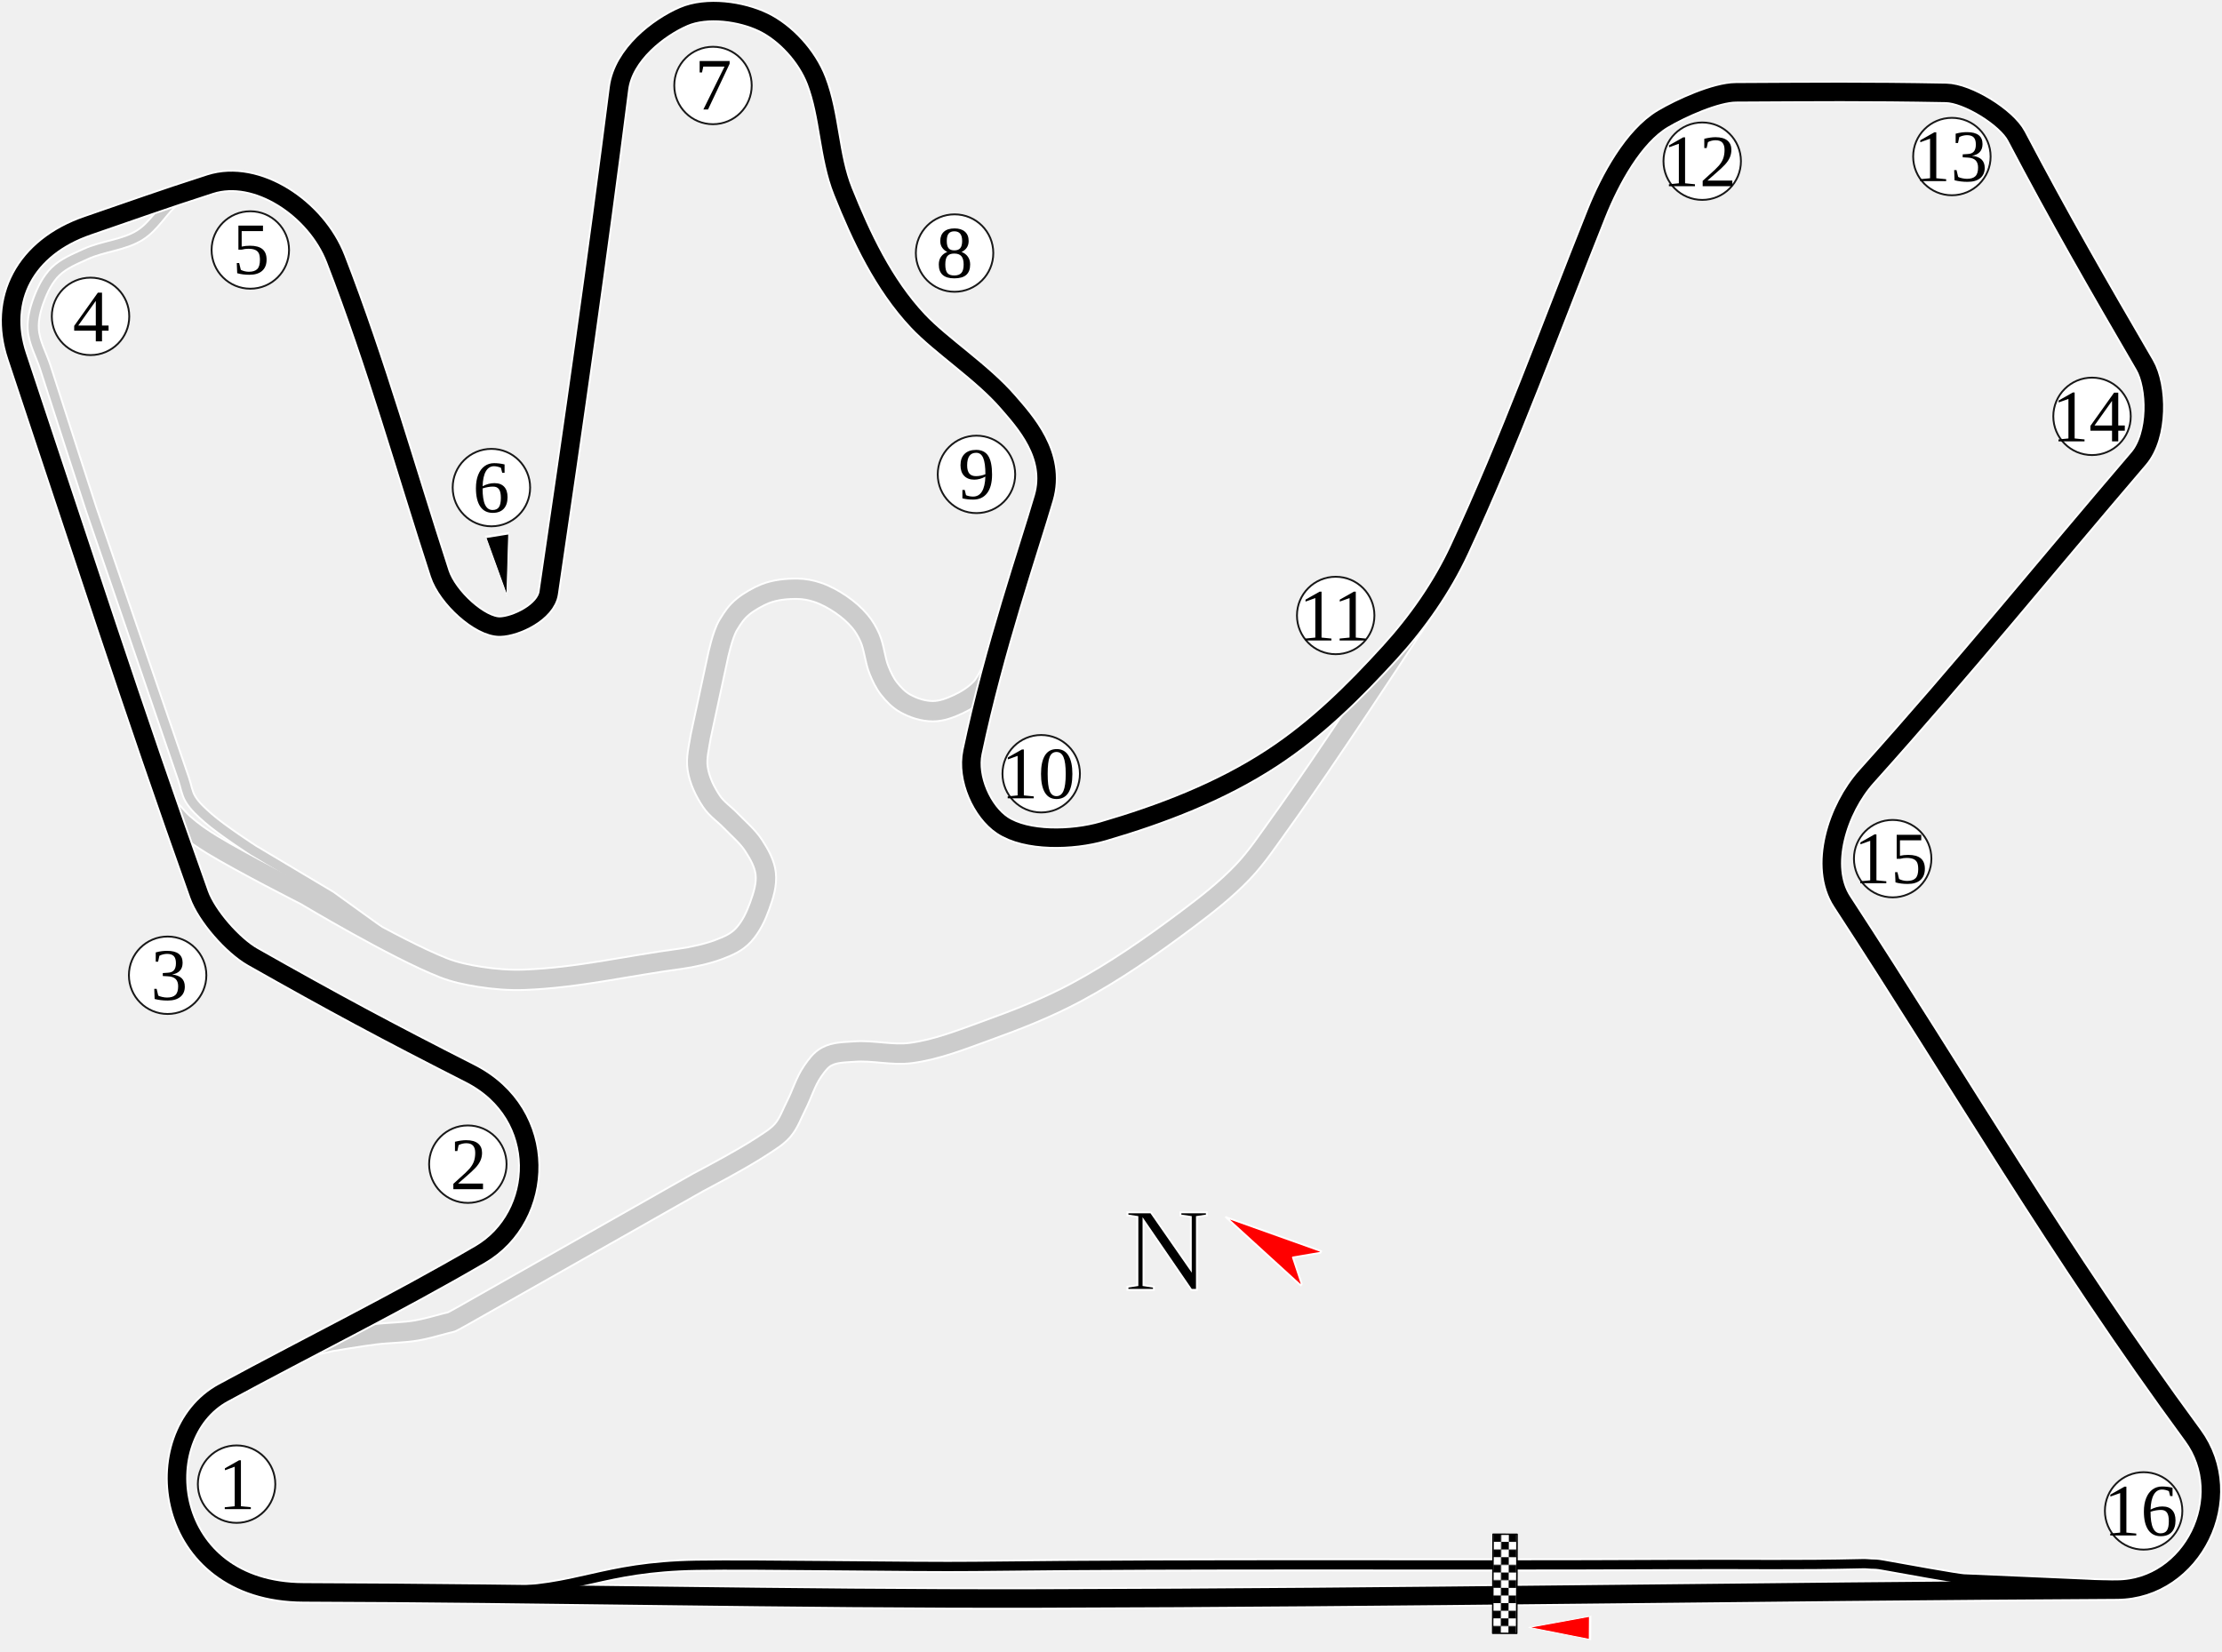
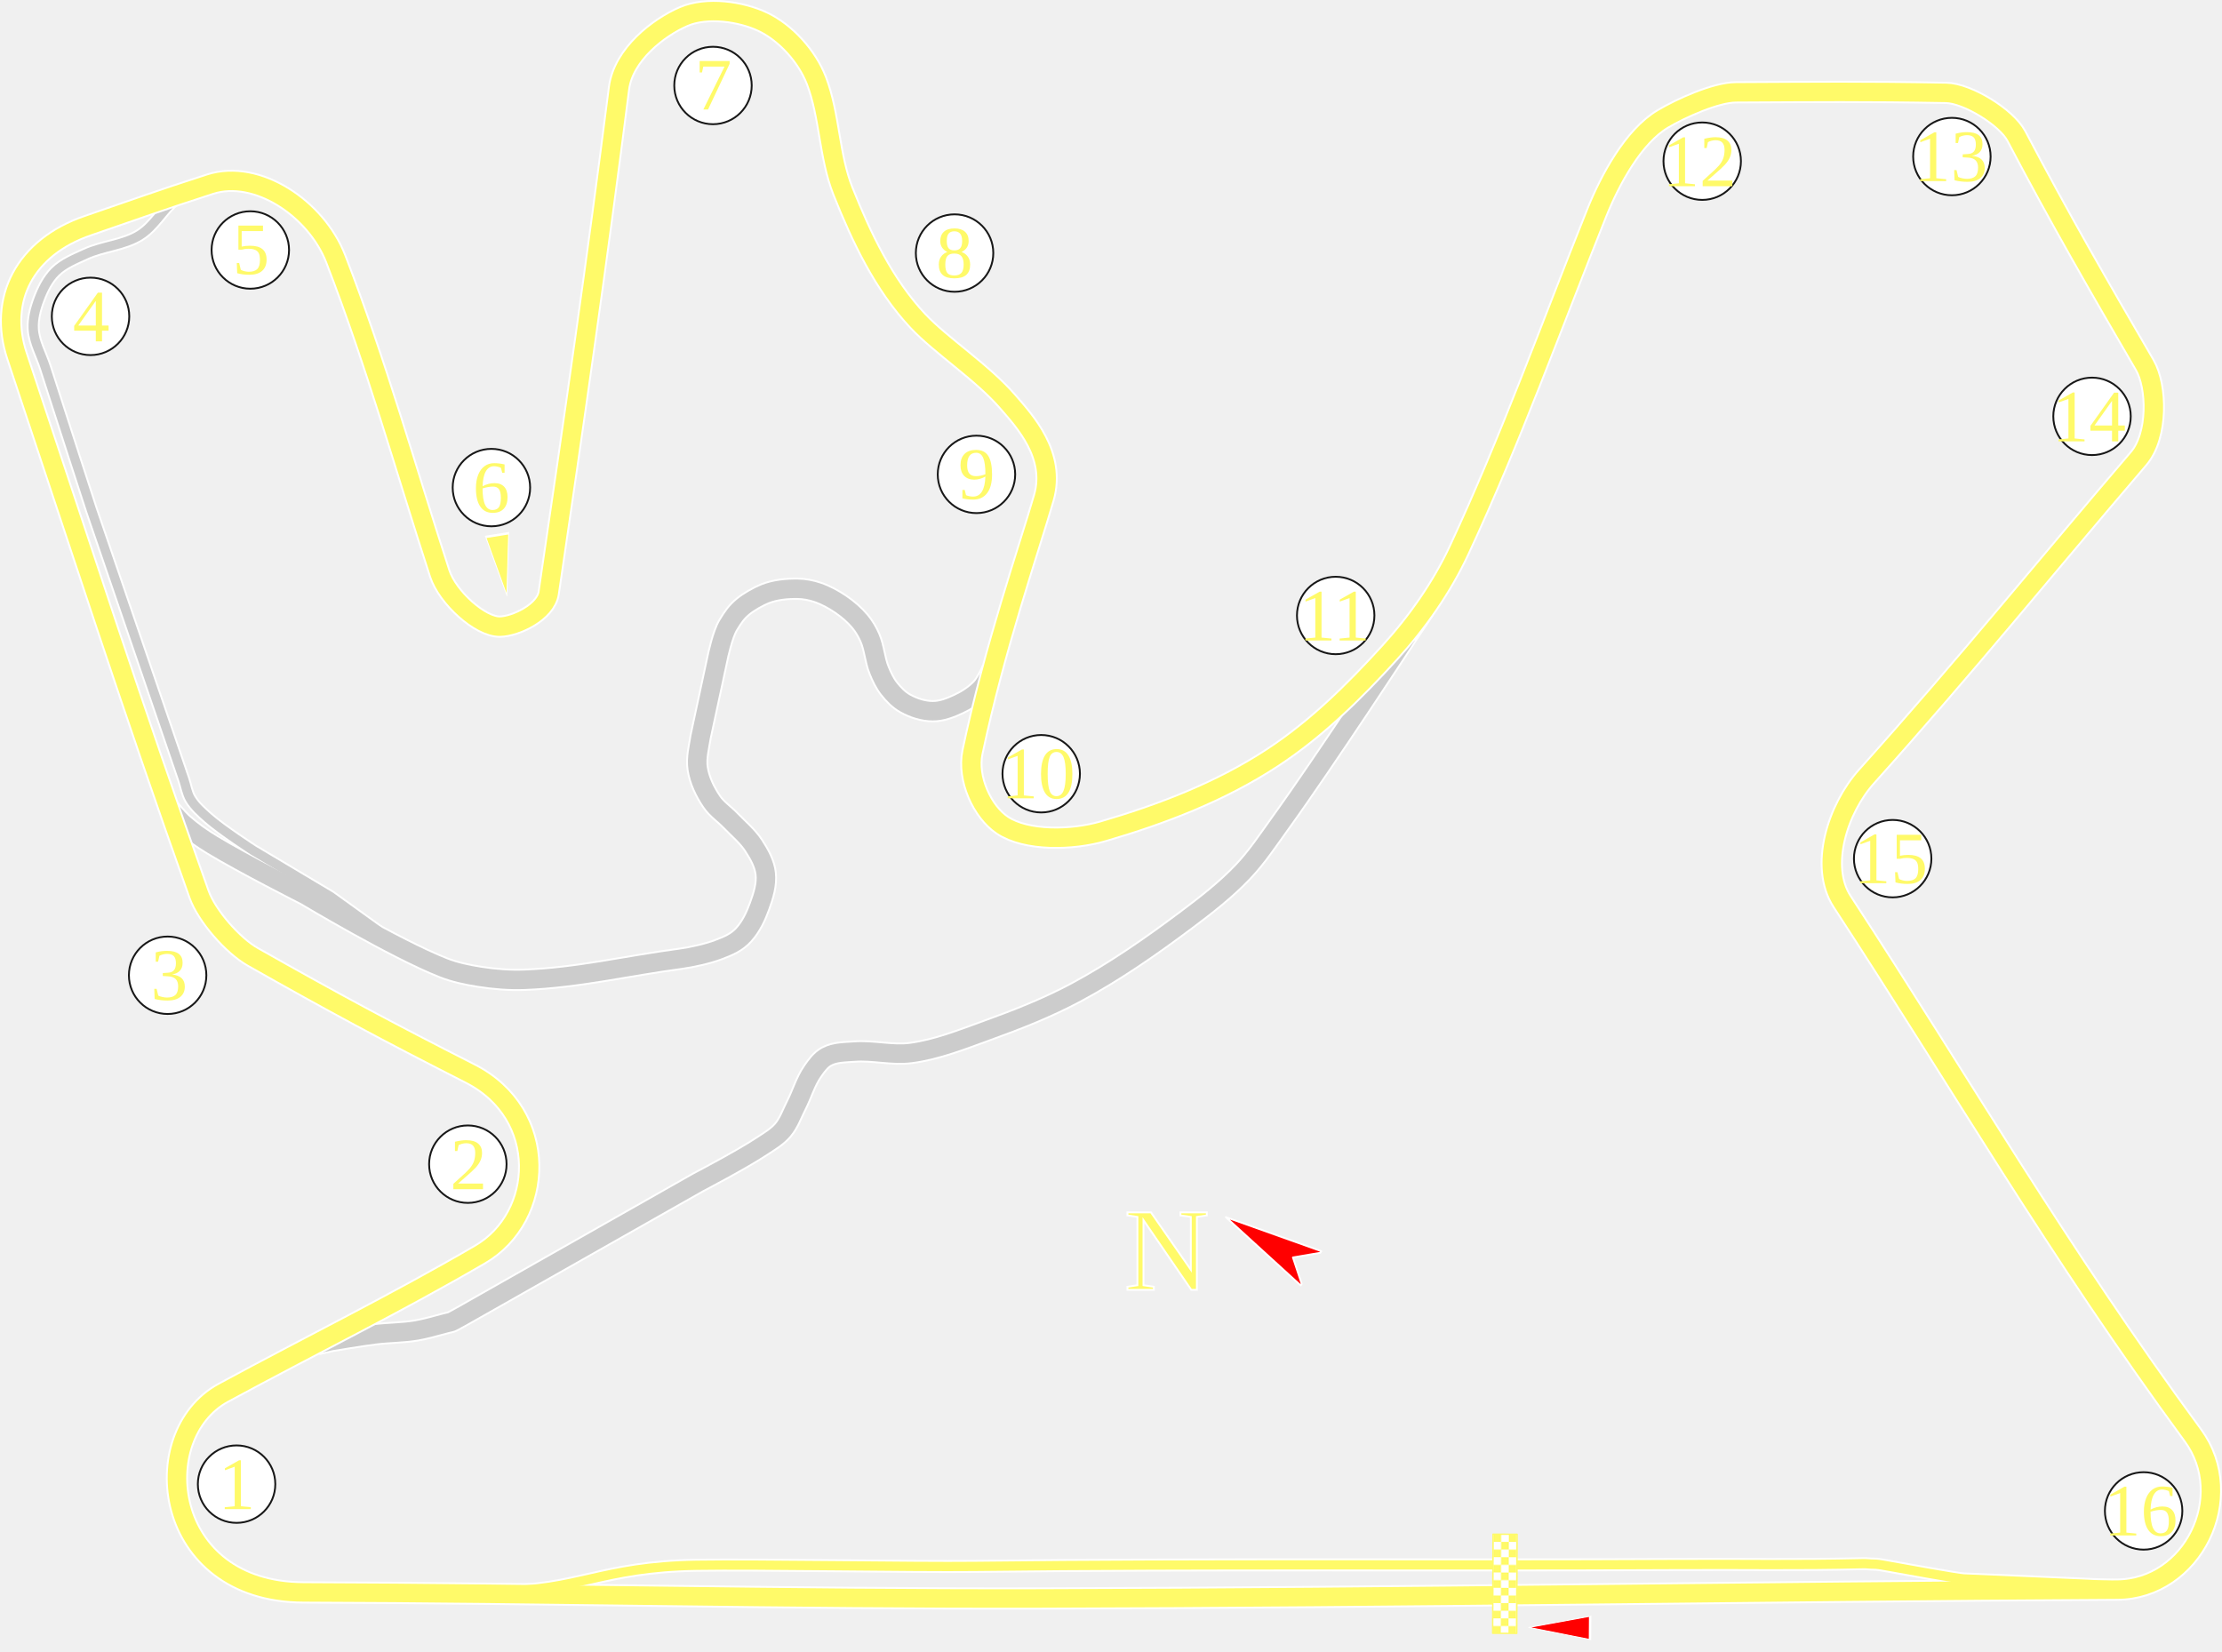
<svg xmlns="http://www.w3.org/2000/svg" xmlns:xlink="http://www.w3.org/1999/xlink" width="1201.305" height="892.91" id="svg2383" version="1.0">
  <defs id="defs2385">
    <clipPath clipPathUnits="userSpaceOnUse" id="clipPath9724">
      <path id="path9726" d="M 727.239,720.308 C 1333.36,720.308 1939.48,720.308 2545.601,720.308 C 2545.601,974.893 2545.601,1229.478 2545.601,1484.063 C 1939.48,1484.063 1333.36,1484.063 727.239,1484.063 C 727.239,1229.478 727.239,974.893 727.239,720.308 L 727.239,720.308 z" style="fill:#6a6a6a;fill-opacity:1;fill-rule:nonzero;stroke:#010101;stroke-width:0.943;stroke-linecap:round;stroke-linejoin:round;stroke-miterlimit:4;stroke-dasharray:none;stroke-dashoffset:0;stroke-opacity:1" />
    </clipPath>
    <clipPath clipPathUnits="userSpaceOnUse" id="clipPath3490">
      <rect style="opacity:1;fill:#006a00;fill-opacity:1;fill-rule:nonzero;stroke:none" id="rect3492" width="1511.787" height="1003.748" x="683.14" y="104.104" transform="matrix(-0.7183395,0.6956928,-0.6956928,-0.7183395,0,0)" />
    </clipPath>
    <pattern patternUnits="userSpaceOnUse" width="18.181" height="18.138" patternTransform="matrix(0.1737876,0,0,0.1737876,763.4772,1693.907)" id="pattern4912">
      <g id="g4907" transform="translate(-1025.535,-1215.281)">
-         <rect style="opacity:1;fill:#000000;fill-opacity:1;stroke:none;stroke-width:0.5;stroke-linecap:round;stroke-linejoin:round;stroke-miterlimit:4;stroke-dasharray:none;stroke-dashoffset:0;stroke-opacity:1" id="rect4899" width="18.173" height="18.096" x="1025.535" y="1215.281" />
+         <rect style="opacity:1;fill:#fffa69;fill-opacity:1;stroke:none;stroke-width:0.5;stroke-linecap:round;stroke-linejoin:round;stroke-miterlimit:4;stroke-dasharray:none;stroke-dashoffset:0;stroke-opacity:1" id="rect4899" width="18.173" height="18.096" x="1025.535" y="1215.281" />
        <rect style="opacity:1;fill:#ffffff;fill-opacity:1;stroke:none;stroke-width:0.5;stroke-linecap:round;stroke-linejoin:round;stroke-miterlimit:4;stroke-dasharray:none;stroke-dashoffset:0;stroke-opacity:1" id="rect4903" width="9.075" height="9.075" x="1025.535" y="1215.281" />
        <rect style="opacity:1;fill:#ffffff;fill-opacity:1;stroke:none;stroke-width:0.5;stroke-linecap:round;stroke-linejoin:round;stroke-miterlimit:4;stroke-dasharray:none;stroke-dashoffset:0;stroke-opacity:1" id="rect4905" width="9.075" height="9.075" x="1034.641" y="1224.344" />
      </g>
    </pattern>
    <pattern xlink:href="#pattern4912" id="pattern4166" patternTransform="matrix(0.4562459,1.6264824e-8,-1.6264824e-8,0.4562459,-1778.227,454.6431)" />
    <clipPath clipPathUnits="userSpaceOnUse" id="clipPath3494">
      <rect style="opacity:1;fill:#006a00;fill-opacity:1;fill-rule:nonzero;stroke:none" id="rect3496" width="2168.193" height="1468.418" x="-4232.846" y="-2372.13" transform="matrix(-0.9472965,-0.3203582,0.9519016,-0.3064038,0,0)" />
    </clipPath>
    <clipPath clipPathUnits="userSpaceOnUse" id="clipPath9716">
      <path id="path9718" d="M 871.135,932.363 C 1314.876,1345.252 1758.616,1758.14 2202.356,2171.029 C 2375.779,1984.647 2549.202,1798.266 2722.625,1611.884 C 2278.885,1198.996 1835.145,786.108 1391.405,373.219 C 1217.982,559.601 1044.559,745.982 871.135,932.363 z" style="fill:#6a6a6a;fill-opacity:1;fill-rule:nonzero;stroke:#010101;stroke-width:0.943;stroke-linecap:round;stroke-linejoin:round;stroke-miterlimit:4;stroke-dasharray:none;stroke-dashoffset:0;stroke-opacity:1" />
    </clipPath>
  </defs>
  <g id="layer1" transform="translate(-405.6071,-126.9987)">
    <path style="fill:none;fill-rule:evenodd;stroke:#ffffff;stroke-width:7;stroke-linecap:butt;stroke-linejoin:miter;stroke-miterlimit:4;stroke-dasharray:none;stroke-opacity:1" d="m 610.328,630.574 -26.021,-18.75 -41.71,-24.873 c 0,0 -16.955,-10.947 -24.49,-17.602 -3.518,-3.107 -7.16,-6.302 -9.566,-10.332 -1.884,-3.155 -2.38,-6.953 -3.57,-10.43 -16.667,-48.692 -50.002,-146.077 -50.002,-146.077 0,0 -16.682,-51.244 -24.873,-76.914 -2.195,-6.879 -6.084,-13.455 -6.505,-20.663 -0.318,-5.444 1.137,-10.969 3.061,-16.072 2.037,-5.404 4.705,-10.853 8.801,-14.924 4.5,-4.472 10.693,-6.91 16.454,-9.566 9.452,-4.357 20.682,-4.747 29.465,-10.332 7.535,-4.791 11.966,-13.327 18.75,-19.133 1.667,-1.427 5.357,-3.827 5.357,-3.827" id="path22643" />
    <path style="display:inline;fill:none;fill-rule:evenodd;stroke:#ffffff;stroke-width:7;stroke-linecap:butt;stroke-linejoin:round;stroke-miterlimit:4;stroke-dasharray:none;stroke-opacity:1" d="m 1547.949,984.358 c -4.323,-0.345 -74.615,-3.286 -80.719,-3.593 -3.381,-0.17 -32.023,-5.329 -43.767,-7.464 -3.076,-0.559 -4.61,-0.528 -4.61,-0.528 -1.815,0.047 -3.975,-0.292 -5.719,-0.252 -38.963,0.904 -60.918,0.239 -101.484,0.453 -127.302,0.673 -251.974,-0.484 -379.233,1.025 -32.406,0.384 -117.833,-1.159 -150.244,-0.607 -51.965,0.882 -63.789,13.966 -107.257,13.866" id="path28934" />
    <path style="fill:none;fill-rule:evenodd;stroke:#ffffff;stroke-width:12;stroke-linecap:butt;stroke-linejoin:miter;stroke-miterlimit:4;stroke-dasharray:none;stroke-opacity:1" d="m 496.62,563.683 c 0,0 5.072,6.072 8.019,8.689 4.83,4.288 10.178,8.003 15.694,11.364 16.395,9.991 50.598,27.328 50.598,27.328 0,0 48.335,28.986 74.409,39.234 6.23,2.448 12.869,3.832 19.482,4.87 8.037,1.262 16.223,1.933 24.352,1.623 29.137,-1.111 55.515,-7.535 84.421,-11.364 5.944,-0.787 14.688,-2.741 20.293,-4.87 5.332,-2.026 9.976,-3.885 13.8,-8.117 4.005,-4.433 6.639,-10.071 8.659,-15.694 1.985,-5.527 3.89,-11.479 3.247,-17.317 -0.602,-5.462 -3.509,-10.539 -6.494,-15.152 -3.329,-5.145 -8.205,-9.107 -12.447,-13.529 -3.355,-3.498 -7.572,-6.263 -10.282,-10.282 -3.615,-5.361 -6.585,-11.468 -7.576,-17.858 -0.889,-5.729 0.735,-11.588 1.623,-17.317 l 9.203,-42.804 c 0,0 2.512,-12.342 5.74,-17.602 2.547,-4.151 4.283,-6.844 8.036,-9.949 2.971,-2.458 8.273,-5.479 11.862,-6.888 5.524,-2.169 11.668,-2.755 17.602,-2.679 3.628,0.047 7.278,0.751 10.714,1.913 4.485,1.517 8.723,3.827 12.628,6.505 3.8,2.606 7.379,5.646 10.332,9.184 2.201,2.637 3.985,5.653 5.357,8.801 2.437,5.589 2.686,11.951 4.975,17.602 1.413,3.491 3.041,6.979 5.357,9.949 2.443,3.133 5.329,6.105 8.801,8.036 4.517,2.512 9.755,4.199 14.924,4.209 4.766,0.009 9.457,-1.811 13.776,-3.827 4.489,-2.095 8.797,-4.862 12.245,-8.418 2.955,-3.048 6.211,-10.579 6.211,-10.579" id="path22375" />
    <path style="fill:none;fill-rule:evenodd;stroke:#cccccc;stroke-width:5;stroke-linecap:butt;stroke-linejoin:miter;stroke-miterlimit:4;stroke-dasharray:none;stroke-opacity:1" d="m 610.328,630.574 -26.021,-18.75 -41.71,-24.873 c 0,0 -16.955,-10.947 -24.49,-17.602 -3.518,-3.107 -7.16,-6.302 -9.566,-10.332 -1.884,-3.155 -2.38,-6.953 -3.57,-10.43 -16.667,-48.692 -50.002,-146.077 -50.002,-146.077 0,0 -16.682,-51.244 -24.873,-76.914 -2.195,-6.879 -6.084,-13.455 -6.505,-20.663 -0.318,-5.444 1.137,-10.969 3.061,-16.072 2.037,-5.404 4.705,-10.853 8.801,-14.924 4.5,-4.472 10.693,-6.91 16.454,-9.566 9.452,-4.357 20.682,-4.747 29.465,-10.332 7.535,-4.791 11.966,-13.327 18.75,-19.133 1.667,-1.427 5.357,-3.827 5.357,-3.827" id="path13072" />
    <path style="fill:none;fill-rule:evenodd;stroke:#cccccc;stroke-width:10;stroke-linecap:butt;stroke-linejoin:miter;stroke-miterlimit:4;stroke-dasharray:none;stroke-opacity:1" d="m 496.62,563.683 c 0,0 5.072,6.072 8.019,8.689 4.83,4.288 10.178,8.003 15.694,11.364 16.395,9.991 50.598,27.328 50.598,27.328 0,0 48.335,28.986 74.409,39.234 6.23,2.448 12.869,3.832 19.482,4.87 8.037,1.262 16.223,1.933 24.352,1.623 29.137,-1.111 55.515,-7.535 84.421,-11.364 5.944,-0.787 14.688,-2.741 20.293,-4.87 5.332,-2.026 9.976,-3.885 13.8,-8.117 4.005,-4.433 6.639,-10.071 8.659,-15.694 1.985,-5.527 3.89,-11.479 3.247,-17.317 -0.602,-5.462 -3.509,-10.539 -6.494,-15.152 -3.329,-5.145 -8.205,-9.107 -12.447,-13.529 -3.355,-3.498 -7.572,-6.263 -10.282,-10.282 -3.615,-5.361 -6.585,-11.468 -7.576,-17.858 -0.889,-5.729 0.735,-11.588 1.623,-17.317 l 9.203,-42.804 c 0,0 2.512,-12.342 5.74,-17.602 2.547,-4.151 4.283,-6.844 8.036,-9.949 2.971,-2.458 8.273,-5.479 11.862,-6.888 5.524,-2.169 11.668,-2.755 17.602,-2.679 3.628,0.047 7.278,0.751 10.714,1.913 4.485,1.517 8.723,3.827 12.628,6.505 3.8,2.606 7.379,5.646 10.332,9.184 2.201,2.637 3.985,5.653 5.357,8.801 2.437,5.589 2.686,11.951 4.975,17.602 1.413,3.491 3.041,6.979 5.357,9.949 2.443,3.133 5.329,6.105 8.801,8.036 4.517,2.512 9.755,4.199 14.924,4.209 4.766,0.009 9.457,-1.811 13.776,-3.827 4.489,-2.095 8.797,-4.862 12.245,-8.418 2.955,-3.048 6.211,-10.579 6.211,-10.579" id="path5465" />
    <path style="fill:none;fill-rule:evenodd;stroke:#ffffff;stroke-width:12;stroke-linecap:butt;stroke-linejoin:miter;stroke-miterlimit:4;stroke-dasharray:none;stroke-opacity:1" d="m 577.037,853.854 7.653,-1.722 c 0,0 15.784,-2.658 23.725,-3.635 7.502,-0.924 15.129,-0.818 22.577,-2.105 4.195,-0.725 10.888,-2.515 15.304,-3.751 2.635,-0.738 2.804,-0.448 4.268,-1.279 1.42,-0.805 3.077,-1.636 4.584,-2.491 45.246,-25.66 127.758,-72.454 127.758,-72.454 0,0 23.437,-12.231 34.439,-19.515 4.02,-2.662 8.348,-5.135 11.48,-8.801 3.3,-3.862 4.96,-8.869 7.27,-13.393 3.087,-6.046 4.946,-12.779 8.801,-18.367 2.101,-3.045 4.396,-6.283 7.653,-8.036 4.451,-2.395 9.884,-2.293 14.924,-2.679 10.178,-0.778 20.493,2.104 30.613,0.765 14.243,-1.884 27.813,-7.366 41.327,-12.245 16.446,-5.938 32.815,-12.381 48.215,-20.663 20.844,-11.211 40.374,-24.835 59.312,-39.031 10.716,-8.033 21.38,-16.319 30.613,-26.021 7.651,-8.039 13.792,-17.4 20.281,-26.403 23.851,-33.09 68.496,-101.404 68.496,-101.404 l 9.386,-14.08" id="path14806" />
    <path style="fill:none;fill-rule:evenodd;stroke:#cccccc;stroke-width:10;stroke-linecap:butt;stroke-linejoin:miter;stroke-miterlimit:4;stroke-dasharray:none;stroke-opacity:1" d="m 1166.328,470.624 c 0,0 -44.645,68.314 -68.496,101.404 -6.489,9.003 -12.63,18.364 -20.281,26.403 -9.233,9.701 -19.897,17.988 -30.613,26.021 -18.937,14.196 -38.468,27.82 -59.312,39.031 -15.399,8.282 -31.768,14.726 -48.215,20.663 -13.514,4.879 -27.083,10.361 -41.327,12.245 -10.119,1.339 -20.435,-1.543 -30.613,-0.765 -5.039,0.385 -10.473,0.284 -14.924,2.679 -3.257,1.753 -5.553,4.991 -7.653,8.036 -3.855,5.588 -5.714,12.321 -8.801,18.367 -2.31,4.524 -3.971,9.531 -7.27,13.393 -3.132,3.666 -7.459,6.139 -11.48,8.801 -11.002,7.284 -34.439,19.515 -34.439,19.515 0,0 -82.512,46.795 -127.758,72.454 -1.507,0.855 -3.164,1.686 -4.584,2.491 -1.464,0.83 -1.633,0.541 -4.268,1.279 -4.416,1.236 -11.109,3.026 -15.304,3.751 -7.448,1.287 -15.075,1.181 -22.577,2.105 -7.941,0.978 -23.725,3.635 -23.725,3.635 l -7.653,1.722" id="path387" />
    <path id="path3182" d="m 967.858,991.348 c -136.783,0.324 -268.291,-2.917 -398.09,-3.29 -76.617,-0.22 -85.72,-85.006 -43.368,-107.972 47.579,-25.8 92.331,-47.706 138.778,-74.773 34.88,-20.326 37.63,-75.931 -5.384,-97.803 -45.513,-23.142 -73.638,-38.242 -117.543,-63.108 -10.711,-6.066 -24.847,-22.139 -29.012,-33.797 -35.468,-99.295 -64.815,-190.416 -98.401,-291.015 -10.237,-30.664 4.199,-58.92 38.284,-70.585 26.233,-8.978 37.891,-13.339 66.099,-22.432 25.28,-8.149 57.314,13.073 67.894,40.377 22.121,57.092 37.864,113.8 56.229,170.183 4.191,12.866 21.869,28.942 32.601,28.713 8.497,-0.182 24.785,-7.819 26.32,-18.245 13.397,-90.998 26.456,-181.947 37.985,-272.771 2.349,-18.506 21.593,-33.109 34.994,-38.882 12.521,-5.394 31.108,-2.79 43.069,2.991 11.966,5.783 23.607,18.364 28.713,31.704 7.257,18.962 6.719,40.725 14.356,59.818 9.909,24.774 21.926,50.301 40.377,69.987 12.68,13.529 34.908,27.75 49.003,44.119 8.599,9.986 25.887,28.494 19.189,51.59 -7.916,27.296 -26.649,80.89 -38.583,137.582 -2.97,14.107 5.22,32.193 16.151,39.48 12.997,8.664 37.803,8.141 54.435,3.29 31.223,-9.107 63.323,-21.267 91.522,-39.779 24.042,-15.783 44.028,-35.574 63.407,-56.827 14.932,-16.376 28.228,-35.292 37.685,-55.631 27.63,-59.419 49.614,-120.445 74.174,-181.847 7.342,-18.355 19.97,-41.681 35.891,-51.145 9.659,-5.742 28.599,-14.305 39.48,-14.356 44.18,-0.211 68.907,-0.514 113.654,0.299 11.531,0.211 32.645,13.175 37.984,23.329 23.641,44.959 44.359,80.837 69.389,123.824 6.749,11.591 7.36,38.098 -3.29,50.546 -53.068,62.03 -92.204,110.689 -147.153,171.977 -15.669,17.477 -25.555,48.62 -13.16,67.595 63.906,97.829 116.671,189.299 189.624,288.623 24.491,33.345 -0.118,83.228 -40.975,83.446 -197.4,1.053 -382.536,4.312 -582.33,4.785 z" style="fill:none;fill-rule:evenodd;stroke:#ffffff;stroke-width:12;stroke-linecap:butt;stroke-linejoin:round;stroke-miterlimit:4;stroke-dasharray:none;stroke-opacity:1" />
-     <path style="fill:none;fill-rule:evenodd;stroke:#000000;stroke-width:10;stroke-linecap:butt;stroke-linejoin:round;stroke-miterlimit:4;stroke-dasharray:none;stroke-opacity:1" d="m 967.858,991.348 c -136.783,0.324 -268.291,-2.917 -398.09,-3.29 -76.617,-0.22 -85.72,-85.006 -43.368,-107.972 47.579,-25.8 92.331,-47.706 138.778,-74.773 34.88,-20.326 37.63,-75.931 -5.384,-97.803 -45.513,-23.142 -73.638,-38.242 -117.543,-63.108 -10.711,-6.066 -24.847,-22.139 -29.012,-33.797 -35.468,-99.295 -64.815,-190.416 -98.401,-291.015 -10.237,-30.664 4.199,-58.92 38.284,-70.585 26.233,-8.978 37.891,-13.339 66.099,-22.432 25.28,-8.149 57.314,13.073 67.894,40.377 22.121,57.092 37.864,113.8 56.229,170.183 4.191,12.866 21.869,28.942 32.601,28.713 8.497,-0.182 24.785,-7.819 26.32,-18.245 13.397,-90.998 26.456,-181.947 37.985,-272.771 2.349,-18.506 21.593,-33.109 34.994,-38.882 12.521,-5.394 31.108,-2.79 43.069,2.991 11.966,5.783 23.607,18.364 28.713,31.704 7.257,18.962 6.719,40.725 14.356,59.818 9.909,24.774 21.926,50.301 40.377,69.987 12.68,13.529 34.908,27.75 49.003,44.119 8.599,9.986 25.887,28.494 19.189,51.59 -7.916,27.296 -26.649,80.89 -38.583,137.582 -2.97,14.107 5.22,32.193 16.151,39.48 12.997,8.664 37.803,8.141 54.435,3.29 31.223,-9.107 63.323,-21.267 91.522,-39.779 24.042,-15.783 44.028,-35.574 63.407,-56.827 14.932,-16.376 28.228,-35.292 37.685,-55.631 27.63,-59.419 49.614,-120.445 74.174,-181.847 7.342,-18.355 19.97,-41.681 35.891,-51.145 9.659,-5.742 28.599,-14.305 39.48,-14.356 44.18,-0.211 68.907,-0.514 113.654,0.299 11.531,0.211 32.645,13.175 37.984,23.329 23.641,44.959 44.359,80.837 69.389,123.824 6.749,11.591 7.36,38.098 -3.29,50.546 -53.068,62.03 -92.204,110.689 -147.153,171.977 -15.669,17.477 -25.555,48.62 -13.16,67.595 63.906,97.829 116.671,189.299 189.624,288.623 24.491,33.345 -0.118,83.228 -40.975,83.446 -197.4,1.053 -382.536,4.312 -582.33,4.785 z" id="path2406" />
-     <path style="display:inline;fill:none;fill-rule:evenodd;stroke:#000000;stroke-width:5;stroke-linecap:butt;stroke-linejoin:round;stroke-miterlimit:4;stroke-dasharray:none;stroke-opacity:1" d="m 1547.949,984.358 c -4.323,-0.345 -74.615,-3.286 -80.719,-3.593 -3.381,-0.17 -32.023,-5.329 -43.767,-7.464 -3.076,-0.559 -4.61,-0.528 -4.61,-0.528 -1.815,0.047 -3.975,-0.292 -5.719,-0.252 -38.963,0.904 -60.918,0.239 -101.484,0.453 -127.302,0.673 -251.974,-0.484 -379.233,1.025 -32.406,0.384 -117.833,-1.159 -150.244,-0.607 -51.965,0.882 -63.789,13.966 -107.257,13.866" id="path3178" />
+     <path style="fill:none;fill-rule:evenodd;stroke:#fffa69;stroke-width:10;stroke-linecap:butt;stroke-linejoin:round;stroke-miterlimit:4;stroke-dasharray:none;stroke-opacity:1" d="m 967.858,991.348 c -136.783,0.324 -268.291,-2.917 -398.09,-3.29 -76.617,-0.22 -85.72,-85.006 -43.368,-107.972 47.579,-25.8 92.331,-47.706 138.778,-74.773 34.88,-20.326 37.63,-75.931 -5.384,-97.803 -45.513,-23.142 -73.638,-38.242 -117.543,-63.108 -10.711,-6.066 -24.847,-22.139 -29.012,-33.797 -35.468,-99.295 -64.815,-190.416 -98.401,-291.015 -10.237,-30.664 4.199,-58.92 38.284,-70.585 26.233,-8.978 37.891,-13.339 66.099,-22.432 25.28,-8.149 57.314,13.073 67.894,40.377 22.121,57.092 37.864,113.8 56.229,170.183 4.191,12.866 21.869,28.942 32.601,28.713 8.497,-0.182 24.785,-7.819 26.32,-18.245 13.397,-90.998 26.456,-181.947 37.985,-272.771 2.349,-18.506 21.593,-33.109 34.994,-38.882 12.521,-5.394 31.108,-2.79 43.069,2.991 11.966,5.783 23.607,18.364 28.713,31.704 7.257,18.962 6.719,40.725 14.356,59.818 9.909,24.774 21.926,50.301 40.377,69.987 12.68,13.529 34.908,27.75 49.003,44.119 8.599,9.986 25.887,28.494 19.189,51.59 -7.916,27.296 -26.649,80.89 -38.583,137.582 -2.97,14.107 5.22,32.193 16.151,39.48 12.997,8.664 37.803,8.141 54.435,3.29 31.223,-9.107 63.323,-21.267 91.522,-39.779 24.042,-15.783 44.028,-35.574 63.407,-56.827 14.932,-16.376 28.228,-35.292 37.685,-55.631 27.63,-59.419 49.614,-120.445 74.174,-181.847 7.342,-18.355 19.97,-41.681 35.891,-51.145 9.659,-5.742 28.599,-14.305 39.48,-14.356 44.18,-0.211 68.907,-0.514 113.654,0.299 11.531,0.211 32.645,13.175 37.984,23.329 23.641,44.959 44.359,80.837 69.389,123.824 6.749,11.591 7.36,38.098 -3.29,50.546 -53.068,62.03 -92.204,110.689 -147.153,171.977 -15.669,17.477 -25.555,48.62 -13.16,67.595 63.906,97.829 116.671,189.299 189.624,288.623 24.491,33.345 -0.118,83.228 -40.975,83.446 -197.4,1.053 -382.536,4.312 -582.33,4.785 z" id="path2406" />
+     <path style="display:inline;fill:none;fill-rule:evenodd;stroke:#fffa69;stroke-width:5;stroke-linecap:butt;stroke-linejoin:round;stroke-miterlimit:4;stroke-dasharray:none;stroke-opacity:1" d="m 1547.949,984.358 c -4.323,-0.345 -74.615,-3.286 -80.719,-3.593 -3.381,-0.17 -32.023,-5.329 -43.767,-7.464 -3.076,-0.559 -4.61,-0.528 -4.61,-0.528 -1.815,0.047 -3.975,-0.292 -5.719,-0.252 -38.963,0.904 -60.918,0.239 -101.484,0.453 -127.302,0.673 -251.974,-0.484 -379.233,1.025 -32.406,0.384 -117.833,-1.159 -150.244,-0.607 -51.965,0.882 -63.789,13.966 -107.257,13.866" id="path3178" />
    <g id="g3363" transform="translate(-12.36166,21.07835)">
      <circle transform="matrix(0.8974359,0,0,0.8974359,-834.3162,75.13908)" id="path3361" style="display:inline;overflow:visible;visibility:visible;opacity:1;fill:#ffffff;fill-opacity:1;fill-rule:nonzero;stroke:#181818;stroke-width:1.114;stroke-linecap:round;stroke-linejoin:round;stroke-miterlimit:4;stroke-dasharray:none;stroke-dashoffset:66;stroke-opacity:1;marker:none;marker-start:none;marker-mid:none;marker-end:none;enable-background:accumulate" cx="1537.925" cy="928.539" r="23.329" />
-       <text id="text3184" y="921.959" x="535.971" style="font-style:normal;font-weight:normal;line-height:0%;font-family:'Times New Roman';writing-mode:lr-tb;fill:#000000;fill-opacity:1;stroke:none;stroke-width:1px;stroke-linecap:butt;stroke-linejoin:miter;stroke-opacity:1" xml:space="preserve">
+       <text id="text3184" y="921.959" x="535.971" style="font-style:normal;font-weight:normal;line-height:0%;font-family:'Times New Roman';writing-mode:lr-tb;fill:#fffa69;fill-opacity:1;stroke:none;stroke-width:1px;stroke-linecap:butt;stroke-linejoin:miter;stroke-opacity:1" xml:space="preserve">
        <tspan y="921.959" x="535.971" id="tspan3186" style="font-size:40px;line-height:1.25">1</tspan>
      </text>
    </g>
    <g id="g3356" transform="translate(10.08298,17.94545)">
      <circle transform="matrix(0.8974359,0,0,0.8974359,-731.7317,-94.74459)" id="path3354" style="display:inline;overflow:visible;visibility:visible;opacity:1;fill:#ffffff;fill-opacity:1;fill-rule:nonzero;stroke:#181818;stroke-width:1.114;stroke-linecap:round;stroke-linejoin:round;stroke-miterlimit:4;stroke-dasharray:none;stroke-dashoffset:66;stroke-opacity:1;marker:none;marker-start:none;marker-mid:none;marker-end:none;enable-background:accumulate" cx="1537.925" cy="928.539" r="23.329" />
-       <text id="text3188" y="752.075" x="638.858" style="font-style:normal;font-weight:normal;line-height:0%;font-family:'Times New Roman';writing-mode:lr-tb;fill:#000000;fill-opacity:1;stroke:none;stroke-width:1px;stroke-linecap:butt;stroke-linejoin:miter;stroke-opacity:1" xml:space="preserve">
+       <text id="text3188" y="752.075" x="638.858" style="font-style:normal;font-weight:normal;line-height:0%;font-family:'Times New Roman';writing-mode:lr-tb;fill:#fffa69;fill-opacity:1;stroke:none;stroke-width:1px;stroke-linecap:butt;stroke-linejoin:miter;stroke-opacity:1" xml:space="preserve">
        <tspan y="752.075" x="638.858" id="tspan3190" style="font-size:40px;line-height:1.25">2</tspan>
      </text>
    </g>
    <g id="g3349" transform="translate(-65.63304,63.90815)">
      <circle transform="matrix(0.8974359,0,0,0.8974359,-818.3191,-242.8593)" id="path3347" style="display:inline;overflow:visible;visibility:visible;opacity:1;fill:#ffffff;fill-opacity:1;fill-rule:nonzero;stroke:#181818;stroke-width:1.114;stroke-linecap:round;stroke-linejoin:round;stroke-miterlimit:4;stroke-dasharray:none;stroke-dashoffset:66;stroke-opacity:1;marker:none;marker-start:none;marker-mid:none;marker-end:none;enable-background:accumulate" cx="1537.925" cy="928.539" r="23.329" />
-       <text id="text3192" y="603.726" x="552.72" style="font-style:normal;font-weight:normal;line-height:0%;font-family:'Times New Roman';writing-mode:lr-tb;fill:#000000;fill-opacity:1;stroke:none;stroke-width:1px;stroke-linecap:butt;stroke-linejoin:miter;stroke-opacity:1" xml:space="preserve">
+       <text id="text3192" y="603.726" x="552.72" style="font-style:normal;font-weight:normal;line-height:0%;font-family:'Times New Roman';writing-mode:lr-tb;fill:#fffa69;fill-opacity:1;stroke:none;stroke-width:1px;stroke-linecap:butt;stroke-linejoin:miter;stroke-opacity:1" xml:space="preserve">
        <tspan y="603.726" x="552.72" id="tspan3194" style="font-size:40px;line-height:1.25">3</tspan>
      </text>
    </g>
    <g id="g3342" transform="translate(-0.114048,26.0919)">
      <circle transform="matrix(0.8974359,0,0,0.8974359,-925.5231,-561.3264)" id="path3340" style="display:inline;overflow:visible;visibility:visible;opacity:1;fill:#ffffff;fill-opacity:1;fill-rule:nonzero;stroke:#181818;stroke-width:1.114;stroke-linecap:round;stroke-linejoin:round;stroke-miterlimit:4;stroke-dasharray:none;stroke-dashoffset:66;stroke-opacity:1;marker:none;marker-start:none;marker-mid:none;marker-end:none;enable-background:accumulate" cx="1537.925" cy="928.539" r="23.329" />
-       <text id="text3196" y="285.493" x="445.047" style="font-style:normal;font-weight:normal;line-height:0%;font-family:'Times New Roman';writing-mode:lr-tb;fill:#000000;fill-opacity:1;stroke:none;stroke-width:1px;stroke-linecap:butt;stroke-linejoin:miter;stroke-opacity:1" xml:space="preserve">
+       <text id="text3196" y="285.493" x="445.047" style="font-style:normal;font-weight:normal;line-height:0%;font-family:'Times New Roman';writing-mode:lr-tb;fill:#fffa69;fill-opacity:1;stroke:none;stroke-width:1px;stroke-linecap:butt;stroke-linejoin:miter;stroke-opacity:1" xml:space="preserve">
        <tspan y="285.493" x="445.047" id="tspan3198" style="font-size:40px;line-height:1.25">4</tspan>
      </text>
    </g>
    <g id="g3335" transform="translate(-8.260497,26.77619)">
      <circle transform="matrix(0.8974359,0,0,0.8974359,-830.9908,-597.9058)" id="path3333" style="display:inline;overflow:visible;visibility:visible;opacity:1;fill:#ffffff;fill-opacity:1;fill-rule:nonzero;stroke:#181818;stroke-width:1.114;stroke-linecap:round;stroke-linejoin:round;stroke-miterlimit:4;stroke-dasharray:none;stroke-dashoffset:66;stroke-opacity:1;marker:none;marker-start:none;marker-mid:none;marker-end:none;enable-background:accumulate" cx="1537.925" cy="928.539" r="23.329" />
-       <text id="text3200" y="248.406" x="539.56" style="font-style:normal;font-weight:normal;line-height:0%;font-family:'Times New Roman';writing-mode:lr-tb;fill:#000000;fill-opacity:1;stroke:none;stroke-width:1px;stroke-linecap:butt;stroke-linejoin:miter;stroke-opacity:1" xml:space="preserve">
+       <text id="text3200" y="248.406" x="539.56" style="font-style:normal;font-weight:normal;line-height:0%;font-family:'Times New Roman';writing-mode:lr-tb;fill:#fffa69;fill-opacity:1;stroke:none;stroke-width:1px;stroke-linecap:butt;stroke-linejoin:miter;stroke-opacity:1" xml:space="preserve">
        <tspan y="248.406" x="539.56" id="tspan3202" style="font-size:40px;line-height:1.25">5</tspan>
      </text>
    </g>
    <g id="g3321" transform="translate(-10.76727,15.55273)">
      <circle transform="matrix(0.8974359,0,0,0.8974359,-578.3432,-675.6304)" id="path3319" style="display:inline;overflow:visible;visibility:visible;opacity:1;fill:#ffffff;fill-opacity:1;fill-rule:nonzero;stroke:#181818;stroke-width:1.114;stroke-linecap:round;stroke-linejoin:round;stroke-miterlimit:4;stroke-dasharray:none;stroke-dashoffset:66;stroke-opacity:1;marker:none;marker-start:none;marker-mid:none;marker-end:none;enable-background:accumulate" cx="1537.925" cy="928.539" r="23.329" />
-       <text id="text3208" y="170.642" x="791.993" style="font-style:normal;font-weight:normal;line-height:0%;font-family:'Times New Roman';writing-mode:lr-tb;fill:#000000;fill-opacity:1;stroke:none;stroke-width:1px;stroke-linecap:butt;stroke-linejoin:miter;stroke-opacity:1" xml:space="preserve">
+       <text id="text3208" y="170.642" x="791.993" style="font-style:normal;font-weight:normal;line-height:0%;font-family:'Times New Roman';writing-mode:lr-tb;fill:#fffa69;fill-opacity:1;stroke:none;stroke-width:1px;stroke-linecap:butt;stroke-linejoin:miter;stroke-opacity:1" xml:space="preserve">
        <tspan y="170.642" x="791.993" id="tspan3210" style="font-size:40px;line-height:1.25">7</tspan>
      </text>
    </g>
    <g id="g3314" transform="translate(-13.16,21.53455)">
      <circle transform="matrix(0.8974359,0,0,0.8974359,-445.3418,-591.0011)" id="path3312" style="display:inline;overflow:visible;visibility:visible;opacity:1;fill:#ffffff;fill-opacity:1;fill-rule:nonzero;stroke:#181818;stroke-width:1.114;stroke-linecap:round;stroke-linejoin:round;stroke-miterlimit:4;stroke-dasharray:none;stroke-dashoffset:66;stroke-opacity:1;marker:none;marker-start:none;marker-mid:none;marker-end:none;enable-background:accumulate" cx="1537.925" cy="928.539" r="23.329" />
-       <text id="text3212" y="255.584" x="924.789" style="font-style:normal;font-weight:normal;line-height:0%;font-family:'Times New Roman';writing-mode:lr-tb;fill:#000000;fill-opacity:1;stroke:none;stroke-width:1px;stroke-linecap:butt;stroke-linejoin:miter;stroke-opacity:1" xml:space="preserve">
+       <text id="text3212" y="255.584" x="924.789" style="font-style:normal;font-weight:normal;line-height:0%;font-family:'Times New Roman';writing-mode:lr-tb;fill:#fffa69;fill-opacity:1;stroke:none;stroke-width:1px;stroke-linecap:butt;stroke-linejoin:miter;stroke-opacity:1" xml:space="preserve">
        <tspan y="255.584" x="924.789" id="tspan3214" style="font-size:40px;line-height:1.25">8</tspan>
      </text>
    </g>
    <g id="g3307" transform="translate(-3.589091,-1.196364)">
      <circle transform="matrix(0.8974359,0,0,0.8974359,-443.076,-448.5948)" id="path3297" style="display:inline;overflow:visible;visibility:visible;fill:#ffffff;fill-opacity:1;fill-rule:nonzero;stroke:#181818;stroke-width:1.114;stroke-linecap:round;stroke-linejoin:round;stroke-miterlimit:4;stroke-dasharray:none;stroke-dashoffset:66;stroke-opacity:1;marker:none;marker-start:none;marker-mid:none;marker-end:none;enable-background:accumulate" cx="1537.925" cy="928.539" r="23.329" />
-       <text id="text3216" y="397.951" x="927.182" style="font-style:normal;font-weight:normal;line-height:0%;font-family:'Times New Roman';writing-mode:lr-tb;fill:#000000;fill-opacity:1;stroke:none;stroke-width:1px;stroke-linecap:butt;stroke-linejoin:miter;stroke-opacity:1" xml:space="preserve">
+       <text id="text3216" y="397.951" x="927.182" style="font-style:normal;font-weight:normal;line-height:0%;font-family:'Times New Roman';writing-mode:lr-tb;fill:#fffa69;fill-opacity:1;stroke:none;stroke-width:1px;stroke-linecap:butt;stroke-linejoin:miter;stroke-opacity:1" xml:space="preserve">
        <tspan y="397.951" x="927.182" id="tspan3218" style="font-size:40px;line-height:1.25">9</tspan>
      </text>
    </g>
    <g id="g3292" transform="translate(-14.98249,30.30712)">
      <circle transform="matrix(0.8974359,0,0,0.8974359,-396.6823,-318.2302)" id="path3290" style="display:inline;overflow:visible;visibility:visible;opacity:1;fill:#ffffff;fill-opacity:1;fill-rule:nonzero;stroke:#181818;stroke-width:1.114;stroke-linecap:round;stroke-linejoin:round;stroke-miterlimit:4;stroke-dasharray:none;stroke-dashoffset:66;stroke-opacity:1;marker:none;marker-start:none;marker-mid:none;marker-end:none;enable-background:accumulate" cx="1537.925" cy="928.539" r="23.329" />
-       <text id="text3220" y="528.355" x="961.876" style="font-style:normal;font-weight:normal;line-height:0%;font-family:'Times New Roman';writing-mode:lr-tb;fill:#000000;fill-opacity:1;stroke:none;stroke-width:1px;stroke-linecap:butt;stroke-linejoin:miter;stroke-opacity:1" xml:space="preserve">
+       <text id="text3220" y="528.355" x="961.876" style="font-style:normal;font-weight:normal;line-height:0%;font-family:'Times New Roman';writing-mode:lr-tb;fill:#fffa69;fill-opacity:1;stroke:none;stroke-width:1px;stroke-linecap:butt;stroke-linejoin:miter;stroke-opacity:1" xml:space="preserve">
        <tspan y="528.355" x="961.876" id="tspan3222" style="font-size:40px;line-height:1.25">10</tspan>
      </text>
    </g>
    <g id="g3285" transform="translate(27.51636,1.196364)">
      <circle transform="matrix(0.8974359,0,0,0.8974359,-279.9707,-374.6936)" id="path3283" style="display:inline;overflow:visible;visibility:visible;opacity:1;fill:#ffffff;fill-opacity:1;fill-rule:nonzero;stroke:#181818;stroke-width:1.114;stroke-linecap:round;stroke-linejoin:round;stroke-miterlimit:4;stroke-dasharray:none;stroke-dashoffset:66;stroke-opacity:1;marker:none;marker-start:none;marker-mid:none;marker-end:none;enable-background:accumulate" cx="1537.925" cy="928.539" r="23.329" />
-       <text id="text3224" y="472.126" x="1080.316" style="font-style:normal;font-weight:normal;line-height:0%;font-family:'Times New Roman';writing-mode:lr-tb;fill:#000000;fill-opacity:1;stroke:none;stroke-width:1px;stroke-linecap:butt;stroke-linejoin:miter;stroke-opacity:1" xml:space="preserve">
+       <text id="text3224" y="472.126" x="1080.316" style="font-style:normal;font-weight:normal;line-height:0%;font-family:'Times New Roman';writing-mode:lr-tb;fill:#fffa69;fill-opacity:1;stroke:none;stroke-width:1px;stroke-linecap:butt;stroke-linejoin:miter;stroke-opacity:1" xml:space="preserve">
        <tspan y="472.126" x="1080.316" id="tspan3226" style="font-size:40px;line-height:1.25">11</tspan>
      </text>
    </g>
    <g id="g3278" transform="translate(-12.81786,-12.36166)">
      <circle transform="matrix(0.8974359,0,0,0.8974359,-41.4794,-606.7882)" id="path3276" style="display:inline;overflow:visible;visibility:visible;opacity:1;fill:#ffffff;fill-opacity:1;fill-rule:nonzero;stroke:#181818;stroke-width:1.114;stroke-linecap:round;stroke-linejoin:round;stroke-miterlimit:4;stroke-dasharray:none;stroke-dashoffset:66;stroke-opacity:1;marker:none;marker-start:none;marker-mid:none;marker-end:none;enable-background:accumulate" cx="1537.925" cy="928.539" r="23.329" />
-       <text id="text3228" y="240.031" x="1317.196" style="font-style:normal;font-weight:normal;line-height:0%;font-family:'Times New Roman';writing-mode:lr-tb;fill:#000000;fill-opacity:1;stroke:none;stroke-width:1px;stroke-linecap:butt;stroke-linejoin:miter;stroke-opacity:1" xml:space="preserve">
+       <text id="text3228" y="240.031" x="1317.196" style="font-style:normal;font-weight:normal;line-height:0%;font-family:'Times New Roman';writing-mode:lr-tb;fill:#fffa69;fill-opacity:1;stroke:none;stroke-width:1px;stroke-linecap:butt;stroke-linejoin:miter;stroke-opacity:1" xml:space="preserve">
        <tspan y="240.031" x="1317.196" id="tspan3230" style="font-size:40px;line-height:1.25">12</tspan>
      </text>
    </g>
    <g id="g3271" transform="translate(2.164631,1.652556)">
      <circle transform="matrix(0.8974359,0,0,0.8974359,78.52317,-623.3029)" id="path3269" style="display:inline;overflow:visible;visibility:visible;opacity:1;fill:#ffffff;fill-opacity:1;fill-rule:nonzero;stroke:#181818;stroke-width:1.114;stroke-linecap:round;stroke-linejoin:round;stroke-miterlimit:4;stroke-dasharray:none;stroke-dashoffset:66;stroke-opacity:1;marker:none;marker-start:none;marker-mid:none;marker-end:none;enable-background:accumulate" cx="1537.925" cy="928.539" r="23.329" />
-       <text id="text3232" y="223.282" x="1438.029" style="font-style:normal;font-weight:normal;line-height:0%;font-family:'Times New Roman';writing-mode:lr-tb;fill:#000000;fill-opacity:1;stroke:none;stroke-width:1px;stroke-linecap:butt;stroke-linejoin:miter;stroke-opacity:1" xml:space="preserve">
+       <text id="text3232" y="223.282" x="1438.029" style="font-style:normal;font-weight:normal;line-height:0%;font-family:'Times New Roman';writing-mode:lr-tb;fill:#fffa69;fill-opacity:1;stroke:none;stroke-width:1px;stroke-linecap:butt;stroke-linejoin:miter;stroke-opacity:1" xml:space="preserve">
        <tspan y="223.282" x="1438.029" id="tspan3234" style="font-size:40px;line-height:1.25">13</tspan>
      </text>
    </g>
    <g id="g3264" transform="translate(15.95075,26.32)">
      <circle transform="matrix(0.8974359,0,0,0.8974359,140.5045,-507.49)" id="path3262" style="display:inline;overflow:visible;visibility:visible;opacity:1;fill:#ffffff;fill-opacity:1;fill-rule:nonzero;stroke:#181818;stroke-width:1.114;stroke-linecap:round;stroke-linejoin:round;stroke-miterlimit:4;stroke-dasharray:none;stroke-dashoffset:66;stroke-opacity:1;marker:none;marker-start:none;marker-mid:none;marker-end:none;enable-background:accumulate" cx="1537.925" cy="928.539" r="23.329" />
-       <text id="text3236" y="339.329" x="1499.044" style="font-style:normal;font-weight:normal;line-height:0%;font-family:'Times New Roman';writing-mode:lr-tb;fill:#000000;fill-opacity:1;stroke:none;stroke-width:1px;stroke-linecap:butt;stroke-linejoin:miter;stroke-opacity:1" xml:space="preserve">
+       <text id="text3236" y="339.329" x="1499.044" style="font-style:normal;font-weight:normal;line-height:0%;font-family:'Times New Roman';writing-mode:lr-tb;fill:#fffa69;fill-opacity:1;stroke:none;stroke-width:1px;stroke-linecap:butt;stroke-linejoin:miter;stroke-opacity:1" xml:space="preserve">
        <tspan y="339.329" x="1499.044" id="tspan3238" style="font-size:40px;line-height:1.25">14</tspan>
      </text>
    </g>
    <g id="g3257" transform="translate(-25.40761,18.79967)">
      <circle transform="matrix(0.8974359,0,0,0.8974359,74.07956,-260.8048)" id="path3255" style="display:inline;overflow:visible;visibility:visible;opacity:1;fill:#ffffff;fill-opacity:1;fill-rule:nonzero;stroke:#181818;stroke-width:1.114;stroke-linecap:round;stroke-linejoin:round;stroke-miterlimit:4;stroke-dasharray:none;stroke-dashoffset:66;stroke-opacity:1;marker:none;marker-start:none;marker-mid:none;marker-end:none;enable-background:accumulate" cx="1537.925" cy="928.539" r="23.329" />
-       <text id="text3240" y="585.78" x="1433.244" style="font-style:normal;font-weight:normal;line-height:0%;font-family:'Times New Roman';writing-mode:lr-tb;fill:#000000;fill-opacity:1;stroke:none;stroke-width:1px;stroke-linecap:butt;stroke-linejoin:miter;stroke-opacity:1" xml:space="preserve">
+       <text id="text3240" y="585.78" x="1433.244" style="font-style:normal;font-weight:normal;line-height:0%;font-family:'Times New Roman';writing-mode:lr-tb;fill:#fffa69;fill-opacity:1;stroke:none;stroke-width:1px;stroke-linecap:butt;stroke-linejoin:miter;stroke-opacity:1" xml:space="preserve">
        <tspan y="585.78" x="1433.244" id="tspan3242" style="font-size:40px;line-height:1.25">15</tspan>
      </text>
    </g>
    <g id="g3250" transform="translate(21.1924,14.98249)">
      <circle transform="matrix(0.8974359,0,0,0.8974359,163.1573,95.71165)" id="path3248" style="display:inline;overflow:visible;visibility:visible;opacity:1;fill:#ffffff;fill-opacity:1;fill-rule:nonzero;stroke:#181818;stroke-width:1.114;stroke-linecap:round;stroke-linejoin:round;stroke-miterlimit:4;stroke-dasharray:none;stroke-dashoffset:66;stroke-opacity:1;marker:none;marker-start:none;marker-mid:none;marker-end:none;enable-background:accumulate" cx="1537.925" cy="928.539" r="23.329" />
-       <text id="text3244" y="942.297" x="1521.774" style="font-style:normal;font-weight:normal;line-height:0%;font-family:'Times New Roman';writing-mode:lr-tb;fill:#000000;fill-opacity:1;stroke:none;stroke-width:1px;stroke-linecap:butt;stroke-linejoin:miter;stroke-opacity:1" xml:space="preserve">
+       <text id="text3244" y="942.297" x="1521.774" style="font-style:normal;font-weight:normal;line-height:0%;font-family:'Times New Roman';writing-mode:lr-tb;fill:#fffa69;fill-opacity:1;stroke:none;stroke-width:1px;stroke-linecap:butt;stroke-linejoin:miter;stroke-opacity:1" xml:space="preserve">
        <tspan y="942.297" x="1521.774" id="tspan3246" style="font-size:40px;line-height:1.25">16</tspan>
      </text>
    </g>
    <g style="display:inline" transform="rotate(136.1233,1299.417,864.133)" id="g4801" clip-path="url(#clipPath9716)">
      <path clip-path="url(#clipPath3494)" transform="matrix(-0.358939,0.3679125,-1.115112,-1.087914,3587.072,1686.658)" d="m 1695.937,1398.521 -24.481,0 12.241,-21.201 z" id="path3463" style="display:inline;opacity:1;fill:#ff0000;fill-opacity:1;stroke:#ffffff;stroke-width:0.838;stroke-linecap:round;stroke-linejoin:miter;stroke-miterlimit:4;stroke-dasharray:none;stroke-dashoffset:0;stroke-opacity:1" />
-       <rect clip-path="url(#clipPath3490)" ry="0" transform="rotate(-135.9176)" y="376.017" x="-1620.884" height="53.589" width="13.041" id="rect3457" style="display:inline;opacity:1;fill:url(#pattern4166);fill-opacity:1;stroke:#000000;stroke-width:0.75;stroke-linecap:round;stroke-linejoin:round;stroke-miterlimit:4;stroke-dasharray:none;stroke-dashoffset:0;stroke-opacity:1" />
+       <rect clip-path="url(#clipPath3490)" ry="0" transform="rotate(-135.9176)" y="376.017" x="-1620.884" height="53.589" width="13.041" id="rect3457" style="display:inline;opacity:1;fill:url(#pattern4166);fill-opacity:1;stroke:#fffa69;stroke-width:0.75;stroke-linecap:round;stroke-linejoin:round;stroke-miterlimit:4;stroke-dasharray:none;stroke-dashoffset:0;stroke-opacity:1" />
    </g>
    <g style="display:inline" id="g3804" transform="translate(-1060.143,-139.5694)" clip-path="url(#clipPath9724)">
-       <text id="text3180" y="964.031" x="2073.466" style="font-style:normal;font-weight:normal;line-height:0%;font-family:'Times New Roman';fill:#000000;fill-opacity:1;stroke:#ffffff;stroke-width:1px;stroke-linecap:butt;stroke-linejoin:miter;stroke-opacity:1" xml:space="preserve">
+       <text id="text3180" y="964.031" x="2073.466" style="font-style:normal;font-weight:normal;line-height:0%;font-family:'Times New Roman';fill:#fffa69;fill-opacity:1;stroke:#ffffff;stroke-width:1px;stroke-linecap:butt;stroke-linejoin:miter;stroke-opacity:1" xml:space="preserve">
        <tspan y="964.031" x="2073.466" id="tspan3182" style="font-size:64px;line-height:1.25">N</tspan>
      </text>
      <path id="path2745" d="m 2128.513,924.728 40.45,36.919 0.531,-0.884 -4.739,-14.259 14.815,-2.51 0.531,-0.884 z" style="fill:#ff0000;fill-opacity:1;fill-rule:nonzero;stroke:#ffffff;stroke-width:1;stroke-linecap:round;stroke-linejoin:round;stroke-miterlimit:4;stroke-dasharray:none;stroke-dashoffset:0;stroke-opacity:1" />
    </g>
    <g id="g3503">
      <g transform="translate(-8.767273,7.178182)" id="g3328">
        <circle style="display:inline;overflow:visible;visibility:visible;opacity:1;fill:#ffffff;fill-opacity:1;fill-rule:nonzero;stroke:#181818;stroke-width:1.114;stroke-linecap:round;stroke-linejoin:round;stroke-miterlimit:4;stroke-dasharray:none;stroke-dashoffset:66;stroke-opacity:1;marker:none;marker-start:none;marker-mid:none;marker-end:none;enable-background:accumulate" id="path3326" transform="matrix(0.8974359,0,0,0.8974359,-700.138,-449.8302)" cx="1537.925" cy="928.539" r="23.329" />
-         <text xml:space="preserve" style="font-style:normal;font-weight:normal;line-height:0%;font-family:'Times New Roman';writing-mode:lr-tb;fill:#000000;fill-opacity:1;stroke:none;stroke-width:1px;stroke-linecap:butt;stroke-linejoin:miter;stroke-opacity:1" x="669.964" y="396.755" id="text3204">
+         <text xml:space="preserve" style="font-style:normal;font-weight:normal;line-height:0%;font-family:'Times New Roman';writing-mode:lr-tb;fill:#fffa69;fill-opacity:1;stroke:none;stroke-width:1px;stroke-linecap:butt;stroke-linejoin:miter;stroke-opacity:1" x="669.964" y="396.755" id="text3204">
          <tspan id="tspan3206" x="669.964" y="396.755" style="font-size:40px;line-height:1.25">6</tspan>
        </text>
      </g>
-       <path style="display:inline;opacity:1;fill:#000000;fill-opacity:1;stroke:#ffffff;stroke-width:0.838;stroke-linecap:round;stroke-linejoin:miter;stroke-miterlimit:4;stroke-dasharray:none;stroke-dashoffset:0;stroke-opacity:1" id="path3501" d="m 1695.937,1398.521 -24.481,0 12.241,-21.201 z" transform="matrix(-0.5075169,0.08138416,-0.2466688,-1.538242,1873.888,2430.564)" clip-path="url(#clipPath3494)" />
+       <path style="display:inline;opacity:1;fill:#fffa69;fill-opacity:1;stroke:#ffffff;stroke-width:0.838;stroke-linecap:round;stroke-linejoin:miter;stroke-miterlimit:4;stroke-dasharray:none;stroke-dashoffset:0;stroke-opacity:1" id="path3501" d="m 1695.937,1398.521 -24.481,0 12.241,-21.201 z" transform="matrix(-0.5075169,0.08138416,-0.2466688,-1.538242,1873.888,2430.564)" clip-path="url(#clipPath3494)" />
    </g>
  </g>
</svg>
